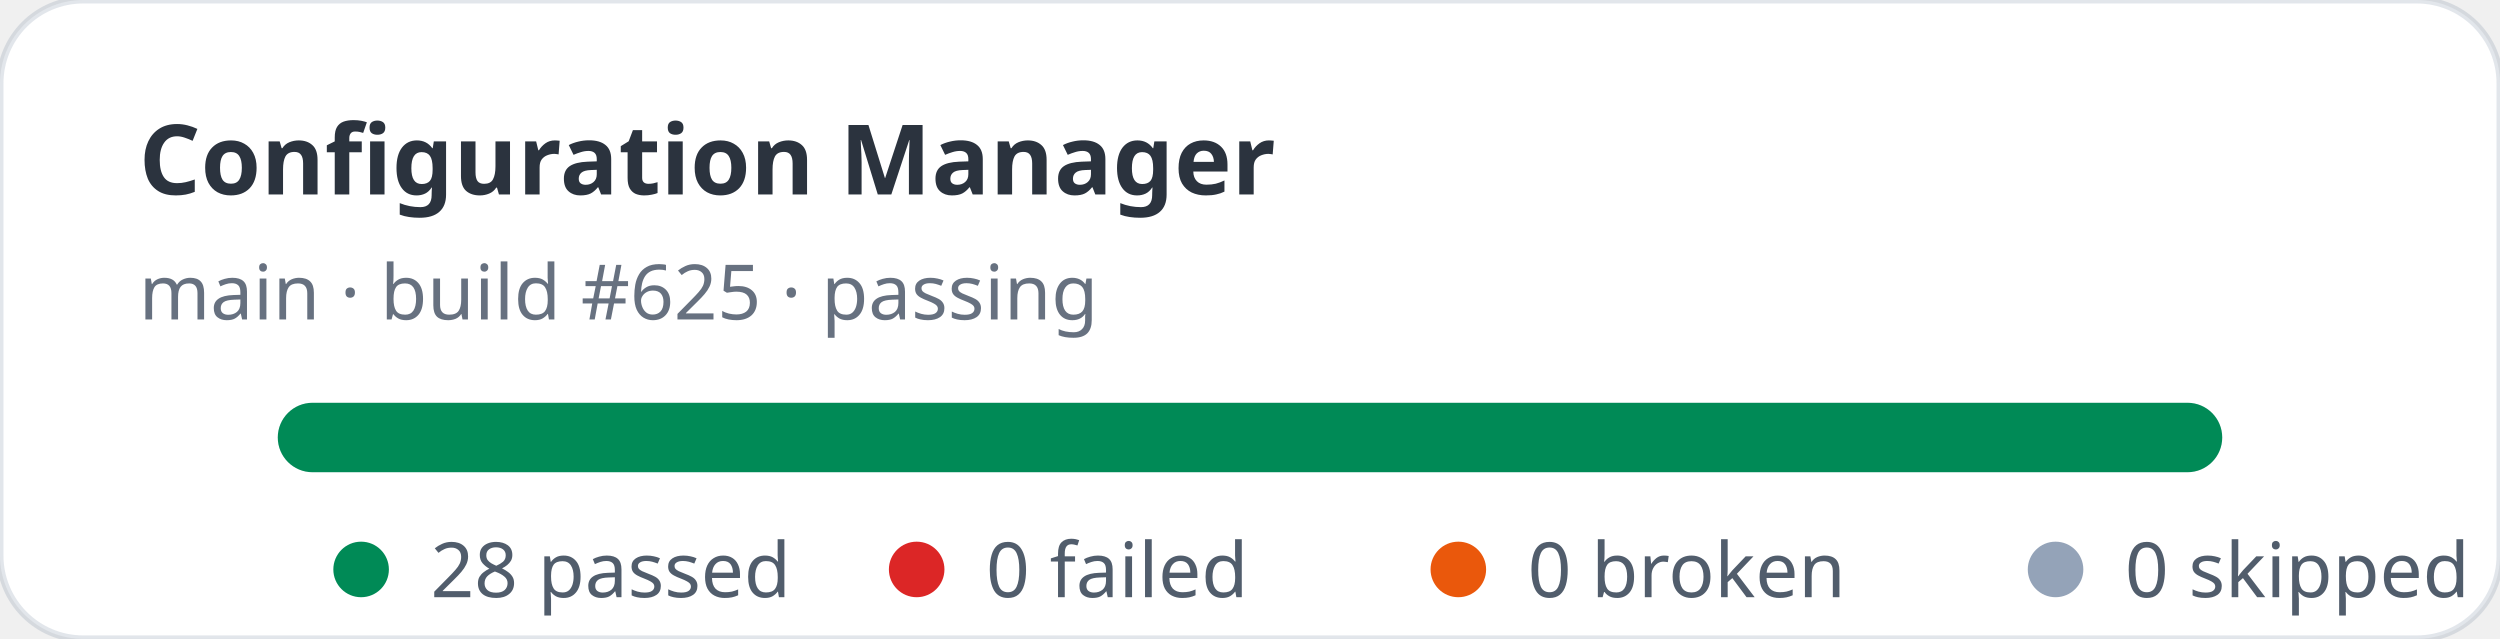
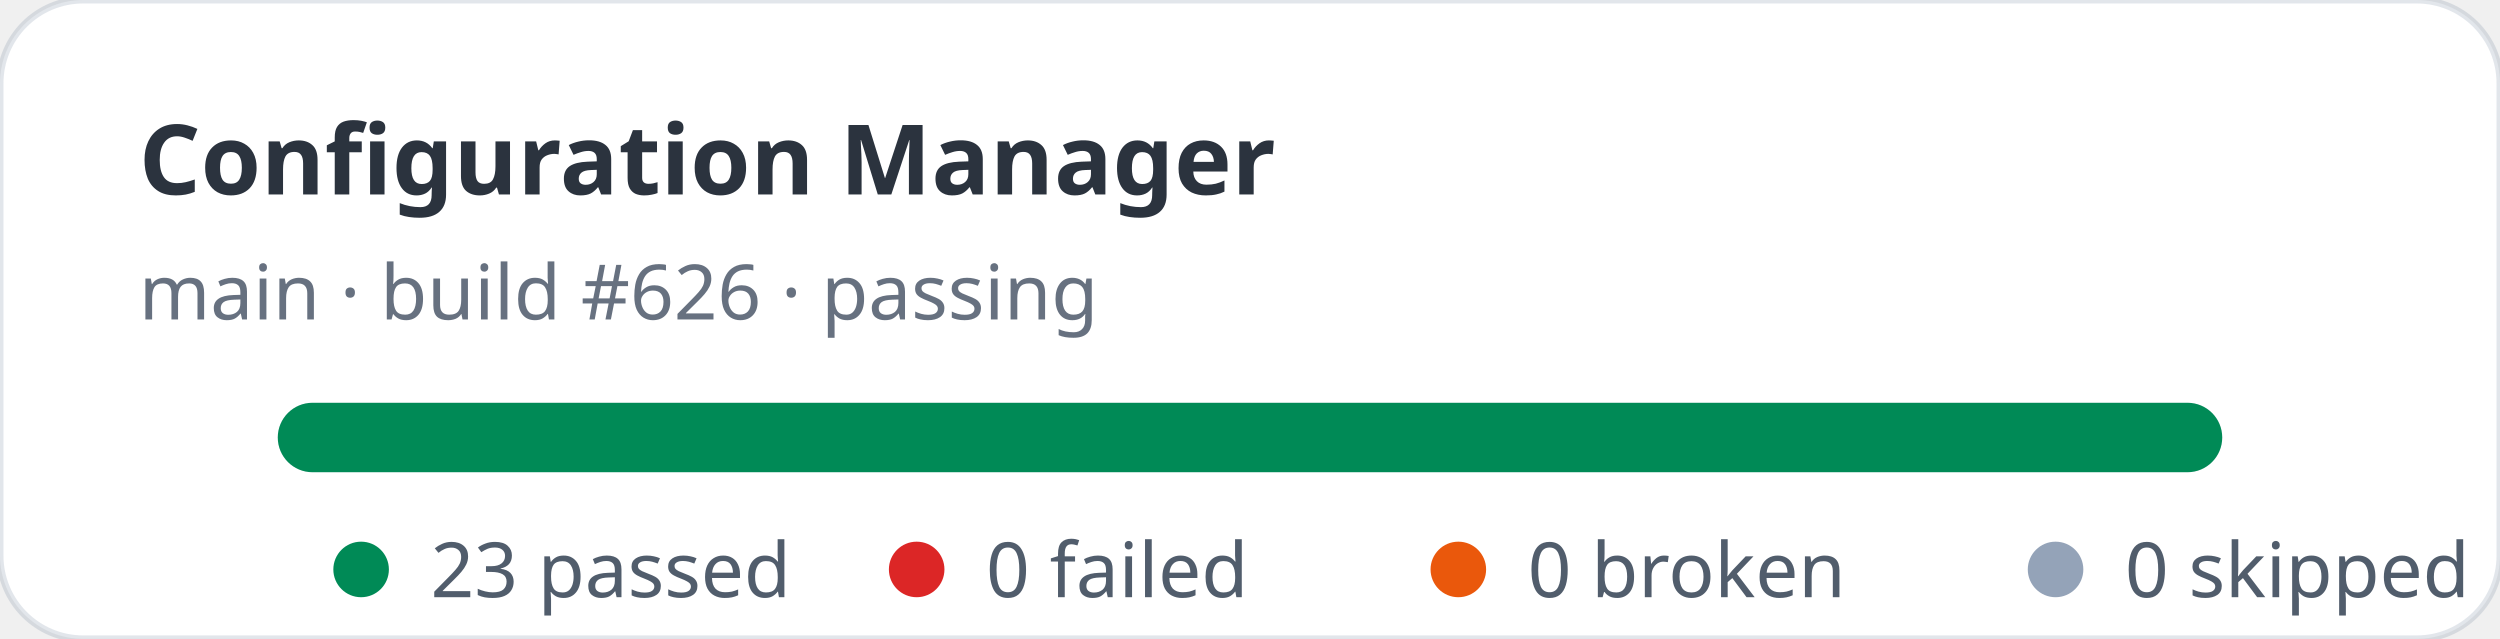
- <svg xmlns="http://www.w3.org/2000/svg" width="360" height="92" viewBox="0 0 360 92" role="img" aria-label="Configuration Manager stats: 28 passed, 0 failed">
+ <svg xmlns="http://www.w3.org/2000/svg" width="360" height="92" viewBox="0 0 360 92" role="img" aria-label="Configuration Manager stats: 23 passed, 0 failed">
  <rect width="360" height="92" rx="12" fill="#ffffff" stroke="rgba(11,48,86,0.12)" />
  <text x="20" y="28" fill="rgba(1,10,24,0.83)" font-family="ui-sans-serif,system-ui,sans-serif" font-size="14" font-weight="700">Configuration Manager</text>
-   <text x="20" y="46" fill="rgba(2,19,44,0.6)" font-family="ui-sans-serif,system-ui,sans-serif" font-size="11">main · build #625 · passing</text>
+   <text x="20" y="46" fill="rgba(2,19,44,0.6)" font-family="ui-sans-serif,system-ui,sans-serif" font-size="11">main · build #626 · passing</text>
  <rect x="40" y="58" width="280" height="10" rx="5" fill="#e2e8f0" />
  <rect x="40" y="58" width="280" height="10" rx="5" fill="#008a56" />
  <g font-family="ui-sans-serif,system-ui,sans-serif" font-size="11" fill="rgba(1,18,40,0.68)">
    <circle cx="52" cy="82" r="4" fill="#008a56" />
-     <text x="62" y="86">28 passed</text>
+     <text x="62" y="86">23 passed</text>
    <circle cx="132" cy="82" r="4" fill="#dc2626" />
    <text x="142" y="86">0 failed</text>
    <circle cx="210" cy="82" r="4" fill="#ea580c" />
    <text x="220" y="86">0 broken</text>
    <circle cx="296" cy="82" r="4" fill="#94a3b8" />
    <text x="306" y="86">0 skipped</text>
  </g>
</svg>
